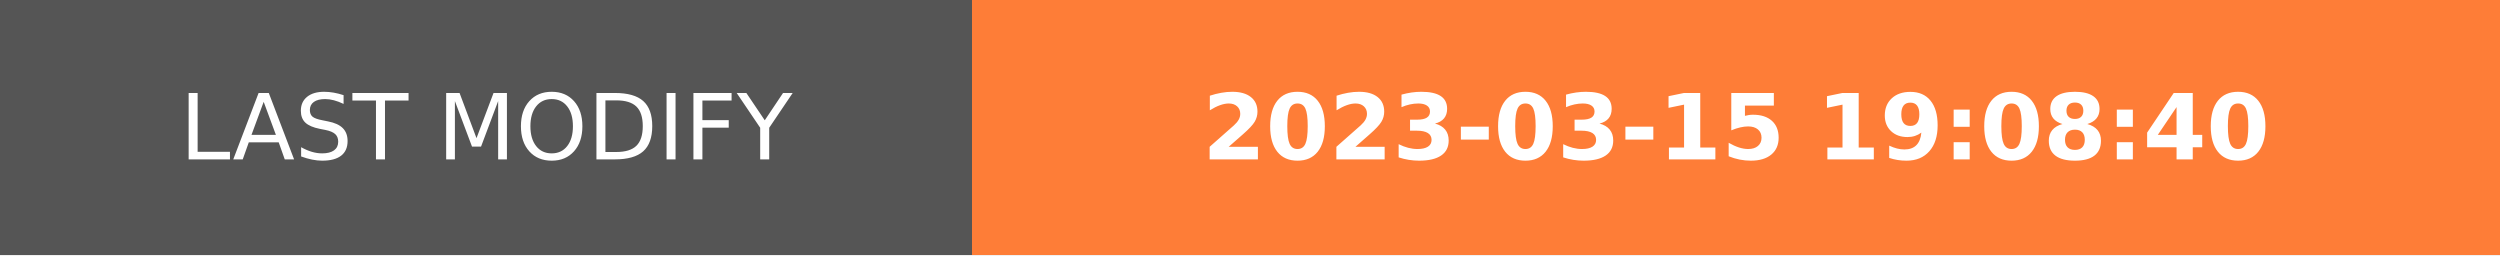
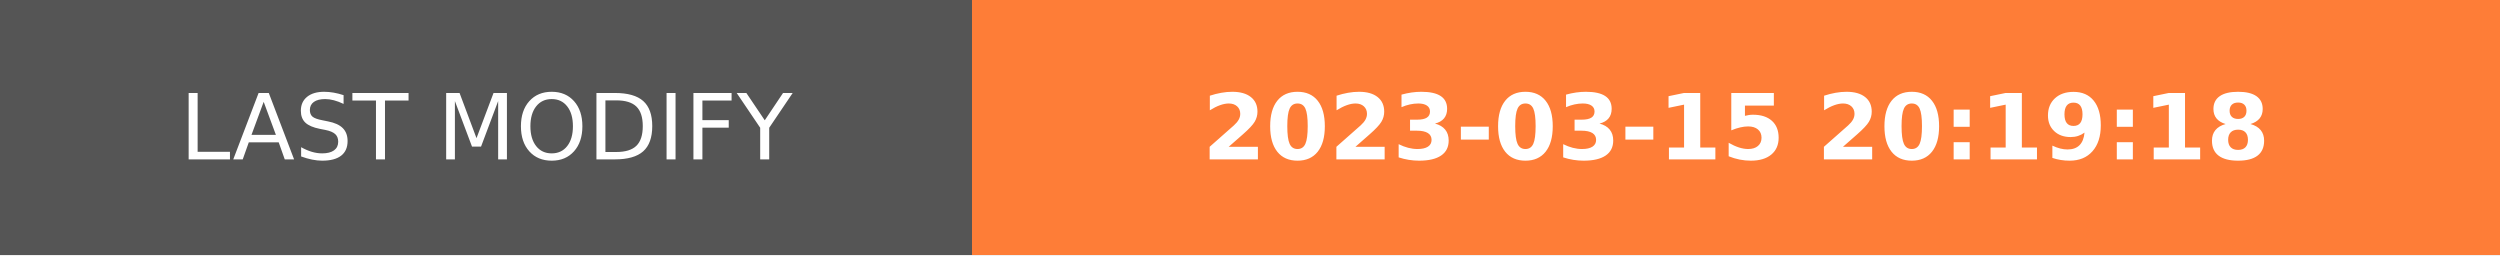
- <svg xmlns="http://www.w3.org/2000/svg" width="274.5" height="28" role="img" aria-label="LAST MODIFY: 2023-03-15 19:08:40">
+ <svg xmlns="http://www.w3.org/2000/svg" width="274.5" height="28" role="img" aria-label="LAST MODIFY: 2023-03-15 20:19:18">
  <g shape-rendering="crispEdges">
    <rect width="106.75" height="28" fill="#555" />
    <rect x="106.75" width="167.75" height="28" fill="#fe7d37" />
  </g>
  <g fill="#fff" text-anchor="middle" font-family="Verdana,Geneva,DejaVu Sans,sans-serif" text-rendering="geometricPrecision" font-size="100">
    <text transform="scale(.1)" x="533.75" y="175" textLength="827.5" fill="#fff">LAST MODIFY</text>
-     <text transform="scale(.1)" x="1906.25" y="175" textLength="1437.5" fill="#fff" font-weight="bold">2023-03-15 19:08:40</text>
+     <text transform="scale(.1)" x="1906.25" y="175" textLength="1437.5" fill="#fff" font-weight="bold">2023-03-15 20:19:18</text>
  </g>
</svg>
